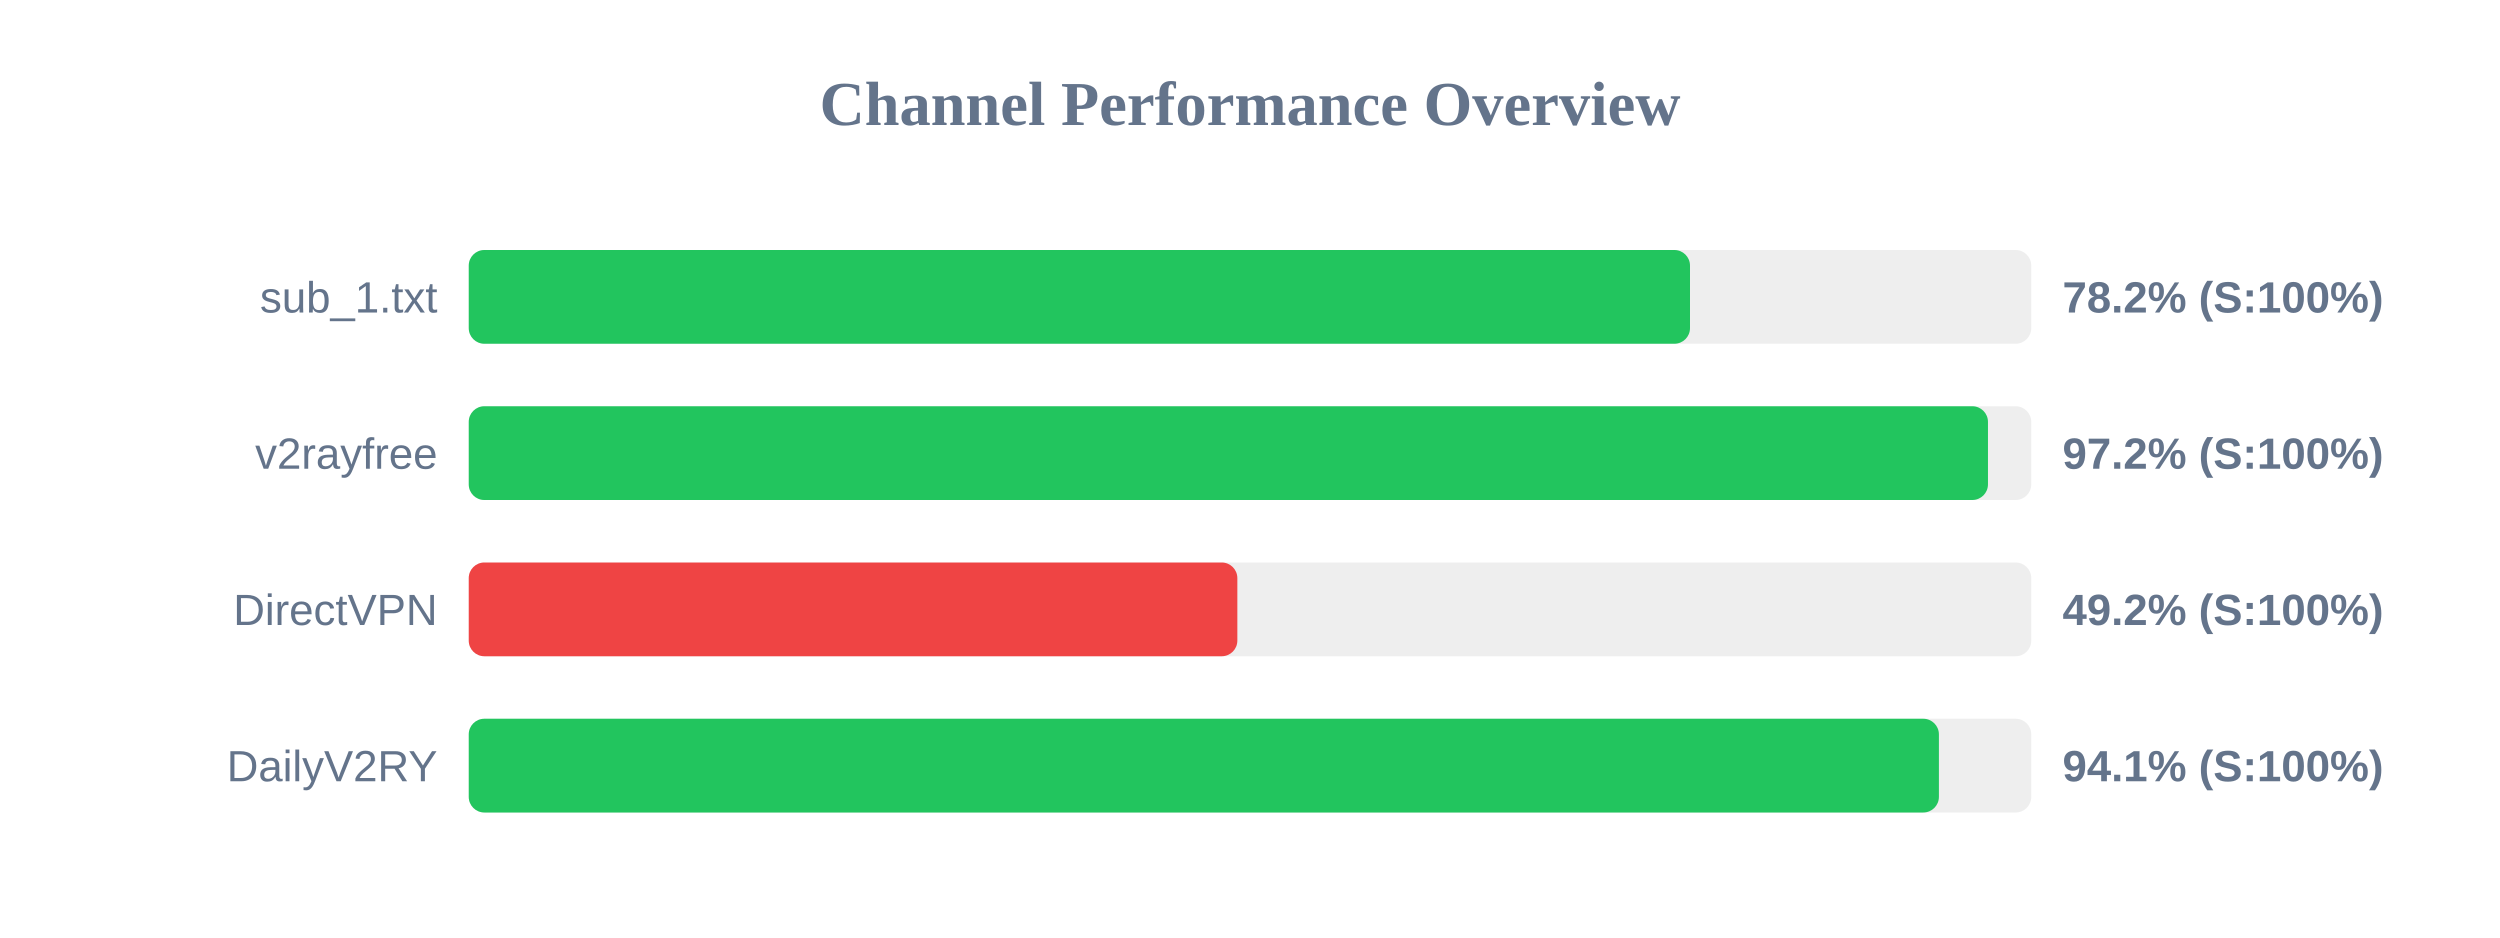
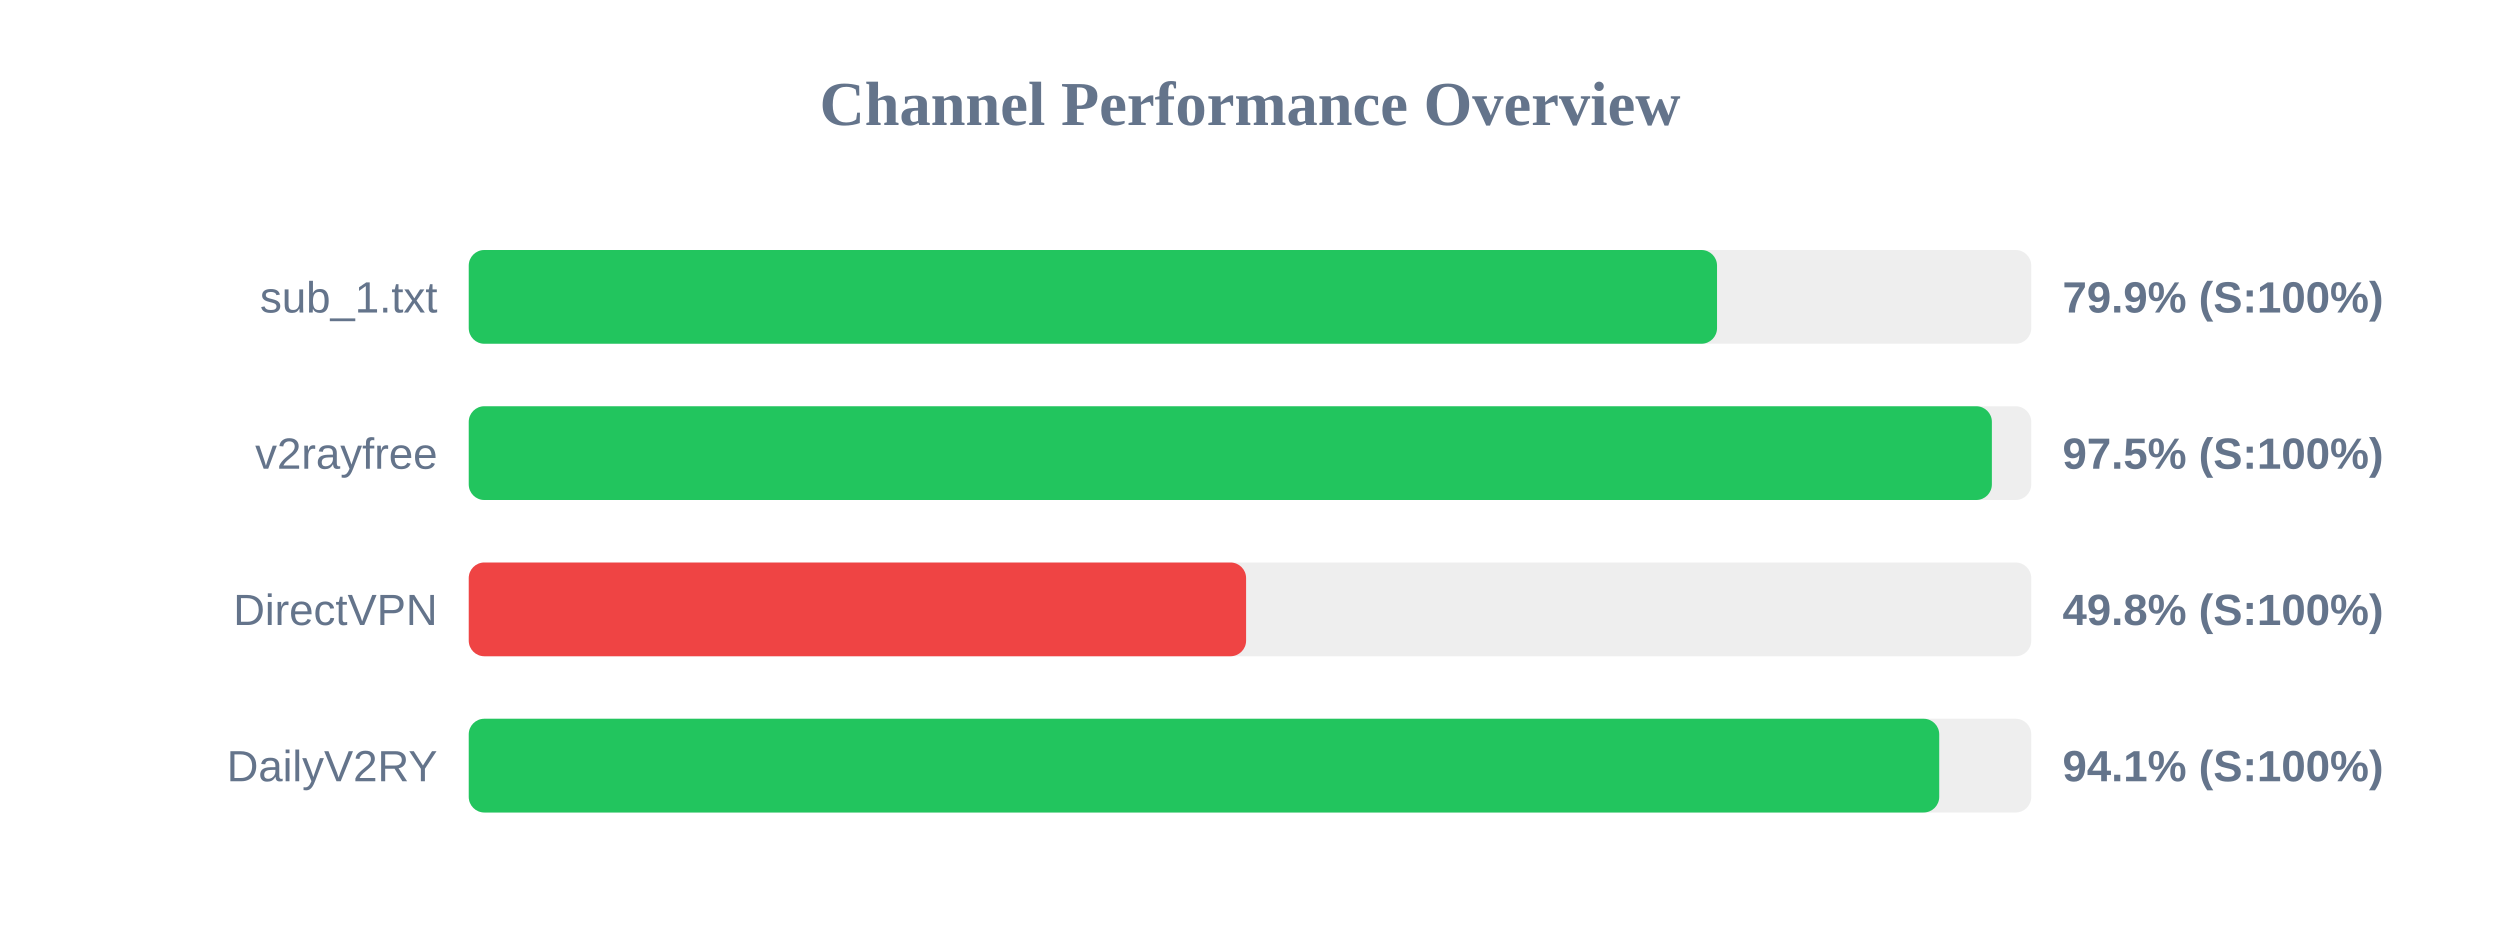
<svg xmlns="http://www.w3.org/2000/svg" width="800" height="300" version="1.1">
  <style>
        .row { font: 14px Arial; fill: #64748b; }
        .score { font: bold 14px Arial; fill: #64748b; }
    </style>
  <text x="400" y="40" text-anchor="middle" font-size="20px" font-weight="bold" fill="#64748b">Channel Performance Overview</text>
  <rect x="150" y="80" width="500" height="30" fill="#eee" rx="5" />
-   <rect x="150" y="80" width="390.8" height="30" fill="#22c55e" rx="5" />
+   <rect x="150" y="80" width="399.45" height="30" fill="#22c55e" rx="5" />
  <text x="140" y="100" text-anchor="end" class="row">sub_1.txt</text>
-   <text x="660" y="100" text-anchor="start" class="score">78.2% (S:100%)</text>
+   <text x="660" y="100" text-anchor="start" class="score">79.9% (S:100%)</text>
  <rect x="150" y="130" width="500" height="30" fill="#eee" rx="5" />
-   <rect x="150" y="130" width="486.15" height="30" fill="#22c55e" rx="5" />
+   <rect x="150" y="130" width="487.4" height="30" fill="#22c55e" rx="5" />
  <text x="140" y="150" text-anchor="end" class="row">v2rayfree</text>
-   <text x="660" y="150" text-anchor="start" class="score">97.2% (S:100%)</text>
+   <text x="660" y="150" text-anchor="start" class="score">97.5% (S:100%)</text>
  <rect x="150" y="180" width="500" height="30" fill="#eee" rx="5" />
-   <rect x="150" y="180" width="245.95" height="30" fill="#ef4444" rx="5" />
+   <rect x="150" y="180" width="248.75" height="30" fill="#ef4444" rx="5" />
  <text x="140" y="200" text-anchor="end" class="row">DirectVPN</text>
-   <text x="660" y="200" text-anchor="start" class="score">49.2% (S:100%)</text>
+   <text x="660" y="200" text-anchor="start" class="score">49.8% (S:100%)</text>
  <rect x="150" y="230" width="500" height="30" fill="#eee" rx="5" />
-   <rect x="150" y="230" width="470.45" height="30" fill="#22c55e" rx="5" />
+   <rect x="150" y="230" width="470.55" height="30" fill="#22c55e" rx="5" />
  <text x="140" y="250" text-anchor="end" class="row">DailyV2RY</text>
  <text x="660" y="250" text-anchor="start" class="score">94.1% (S:100%)</text>
</svg>
